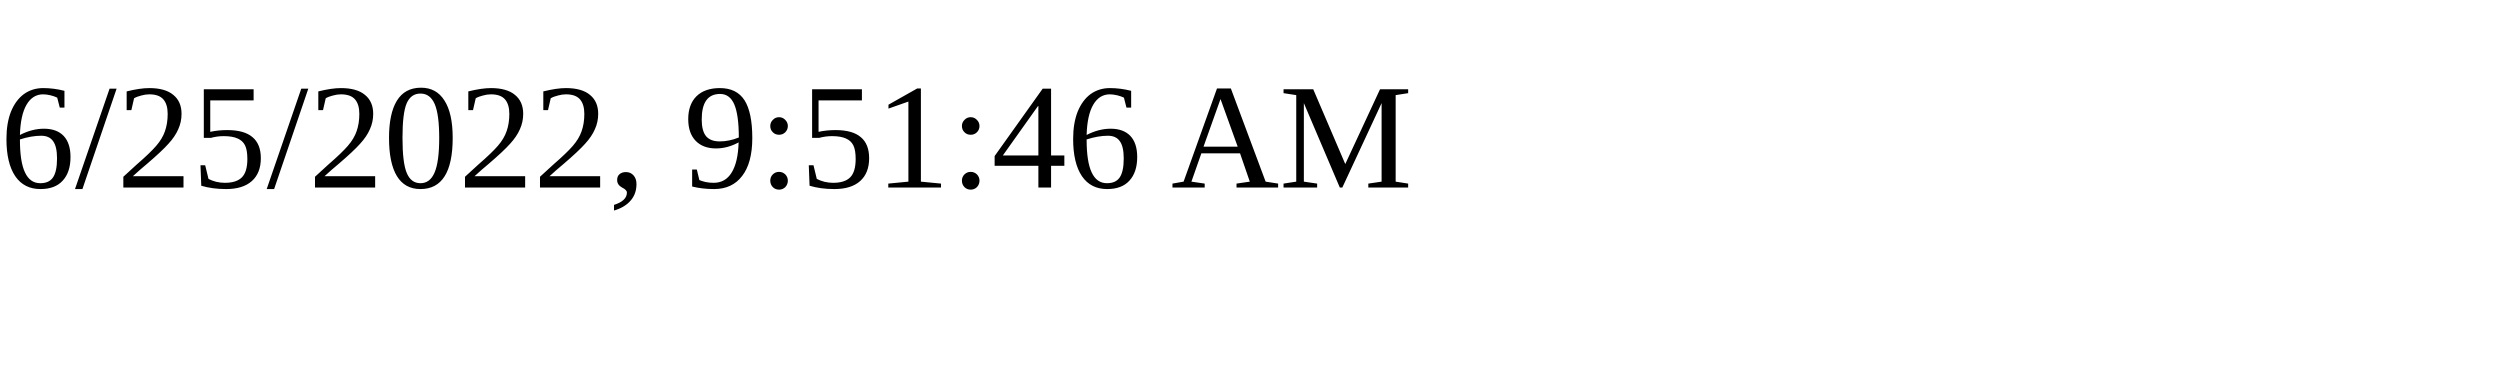
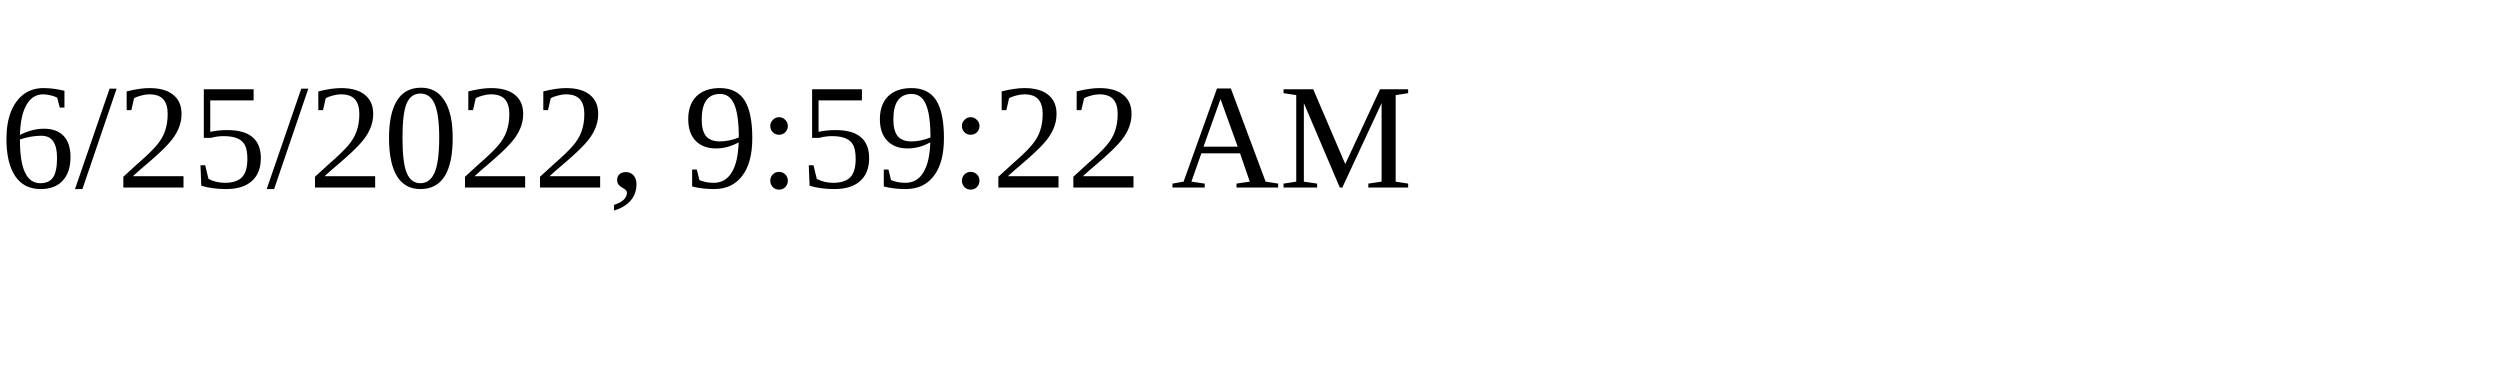
<svg xmlns="http://www.w3.org/2000/svg" height="30" width="200">
-   <text x="0" y="15">6/25/2022, 9:51:46 AM</text>
+   <text x="0" y="15">6/25/2022, 9:59:22 AM</text>
</svg>
